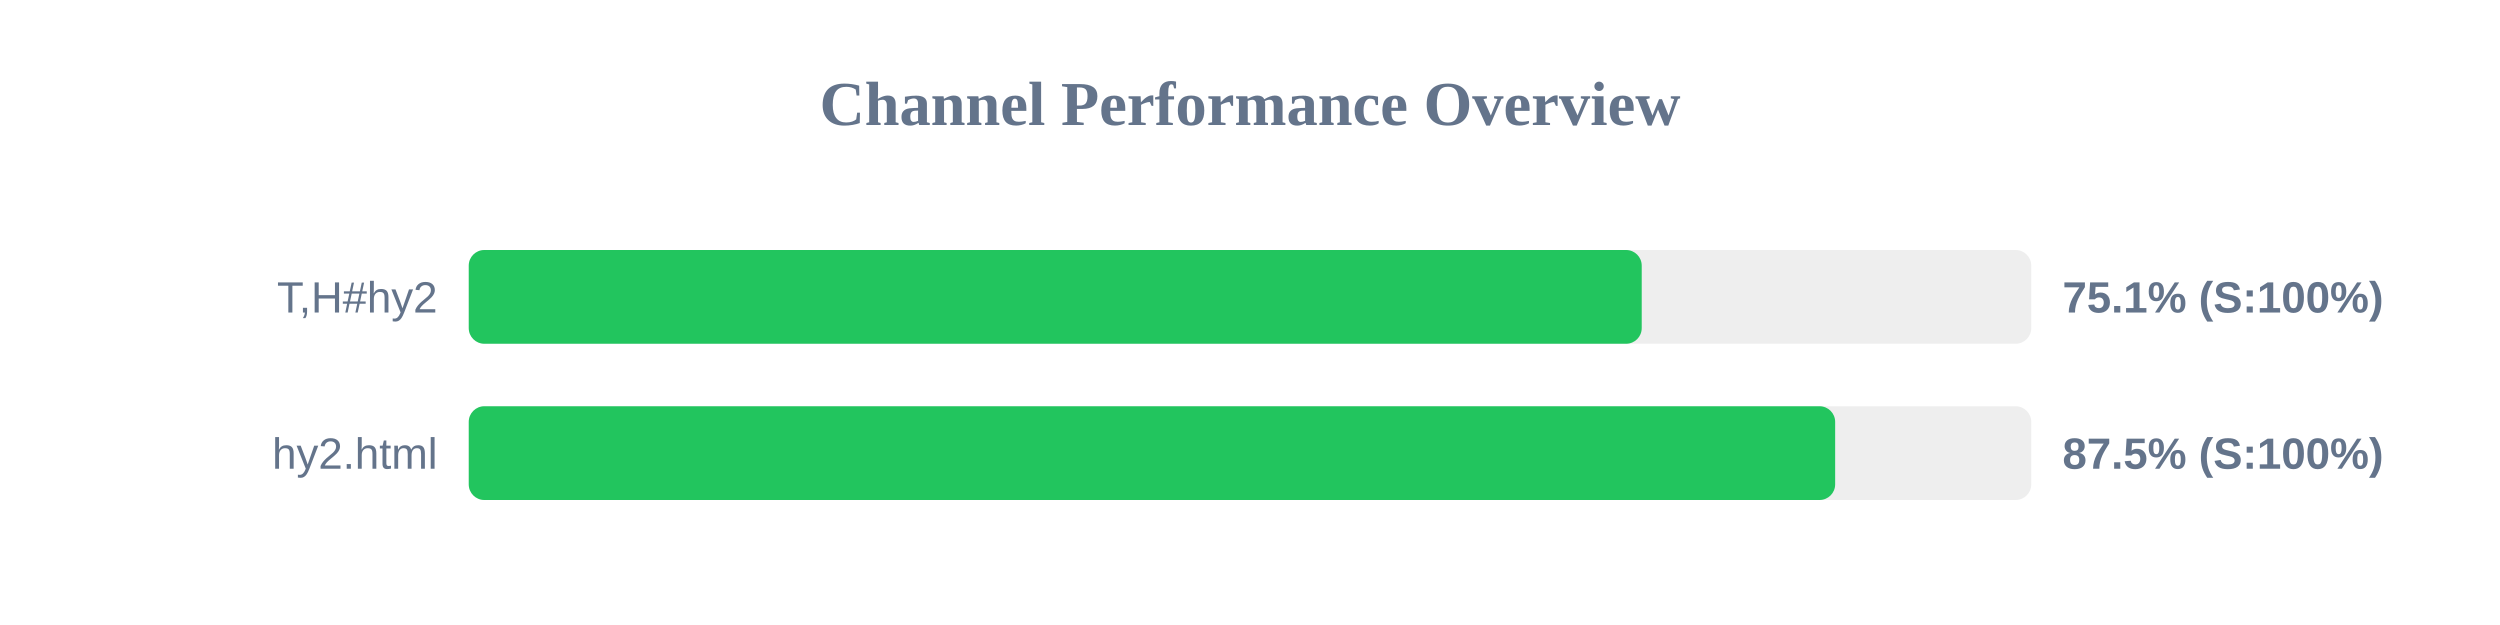
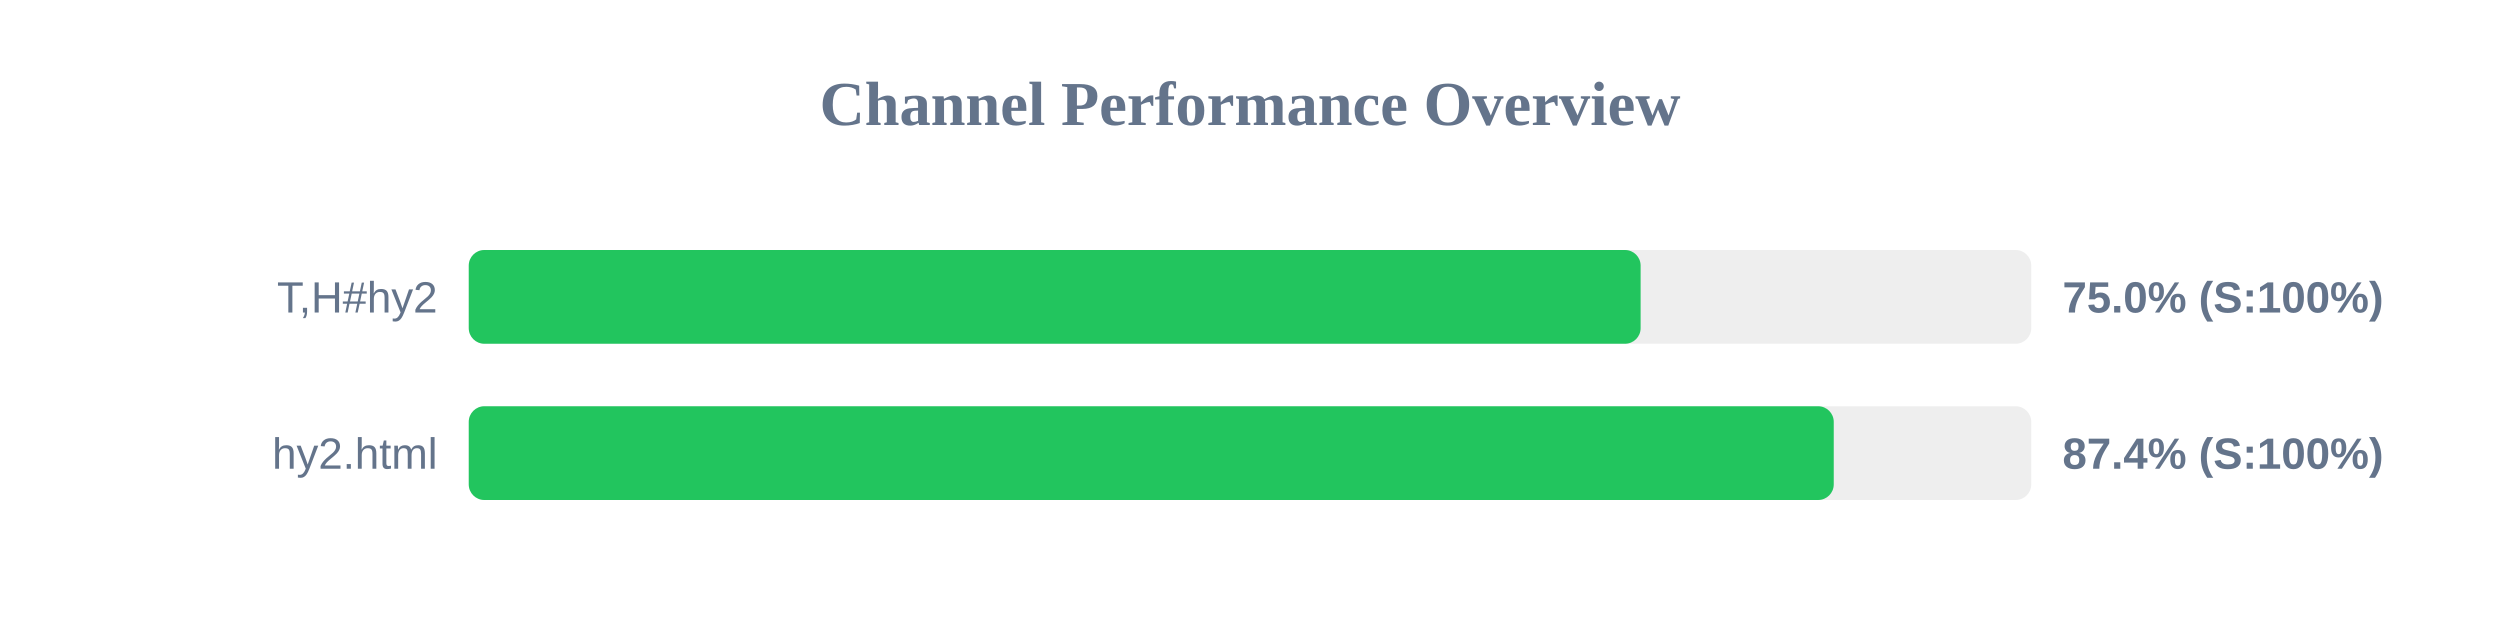
<svg xmlns="http://www.w3.org/2000/svg" width="800" height="200" version="1.1">
  <style>
        .row { font: 14px Arial; fill: #64748b; }
        .score { font: bold 14px Arial; fill: #64748b; }
    </style>
  <text x="400" y="40" text-anchor="middle" font-size="20px" font-weight="bold" fill="#64748b">Channel Performance Overview</text>
  <rect x="150" y="80" width="500" height="30" fill="#eee" rx="5" />
-   <rect x="150" y="80" width="375.35" height="30" fill="#22c55e" rx="5" />
+   <rect x="150" y="80" width="375.0" height="30" fill="#22c55e" rx="5" />
  <text x="140" y="100" text-anchor="end" class="row">T,H#hy2</text>
-   <text x="660" y="100" text-anchor="start" class="score">75.1% (S:100%)</text>
+   <text x="660" y="100" text-anchor="start" class="score">75.0% (S:100%)</text>
  <rect x="150" y="130" width="500" height="30" fill="#eee" rx="5" />
-   <rect x="150" y="130" width="437.25" height="30" fill="#22c55e" rx="5" />
+   <rect x="150" y="130" width="436.8" height="30" fill="#22c55e" rx="5" />
  <text x="140" y="150" text-anchor="end" class="row">hy2.html</text>
-   <text x="660" y="150" text-anchor="start" class="score">87.5% (S:100%)</text>
+   <text x="660" y="150" text-anchor="start" class="score">87.4% (S:100%)</text>
</svg>
